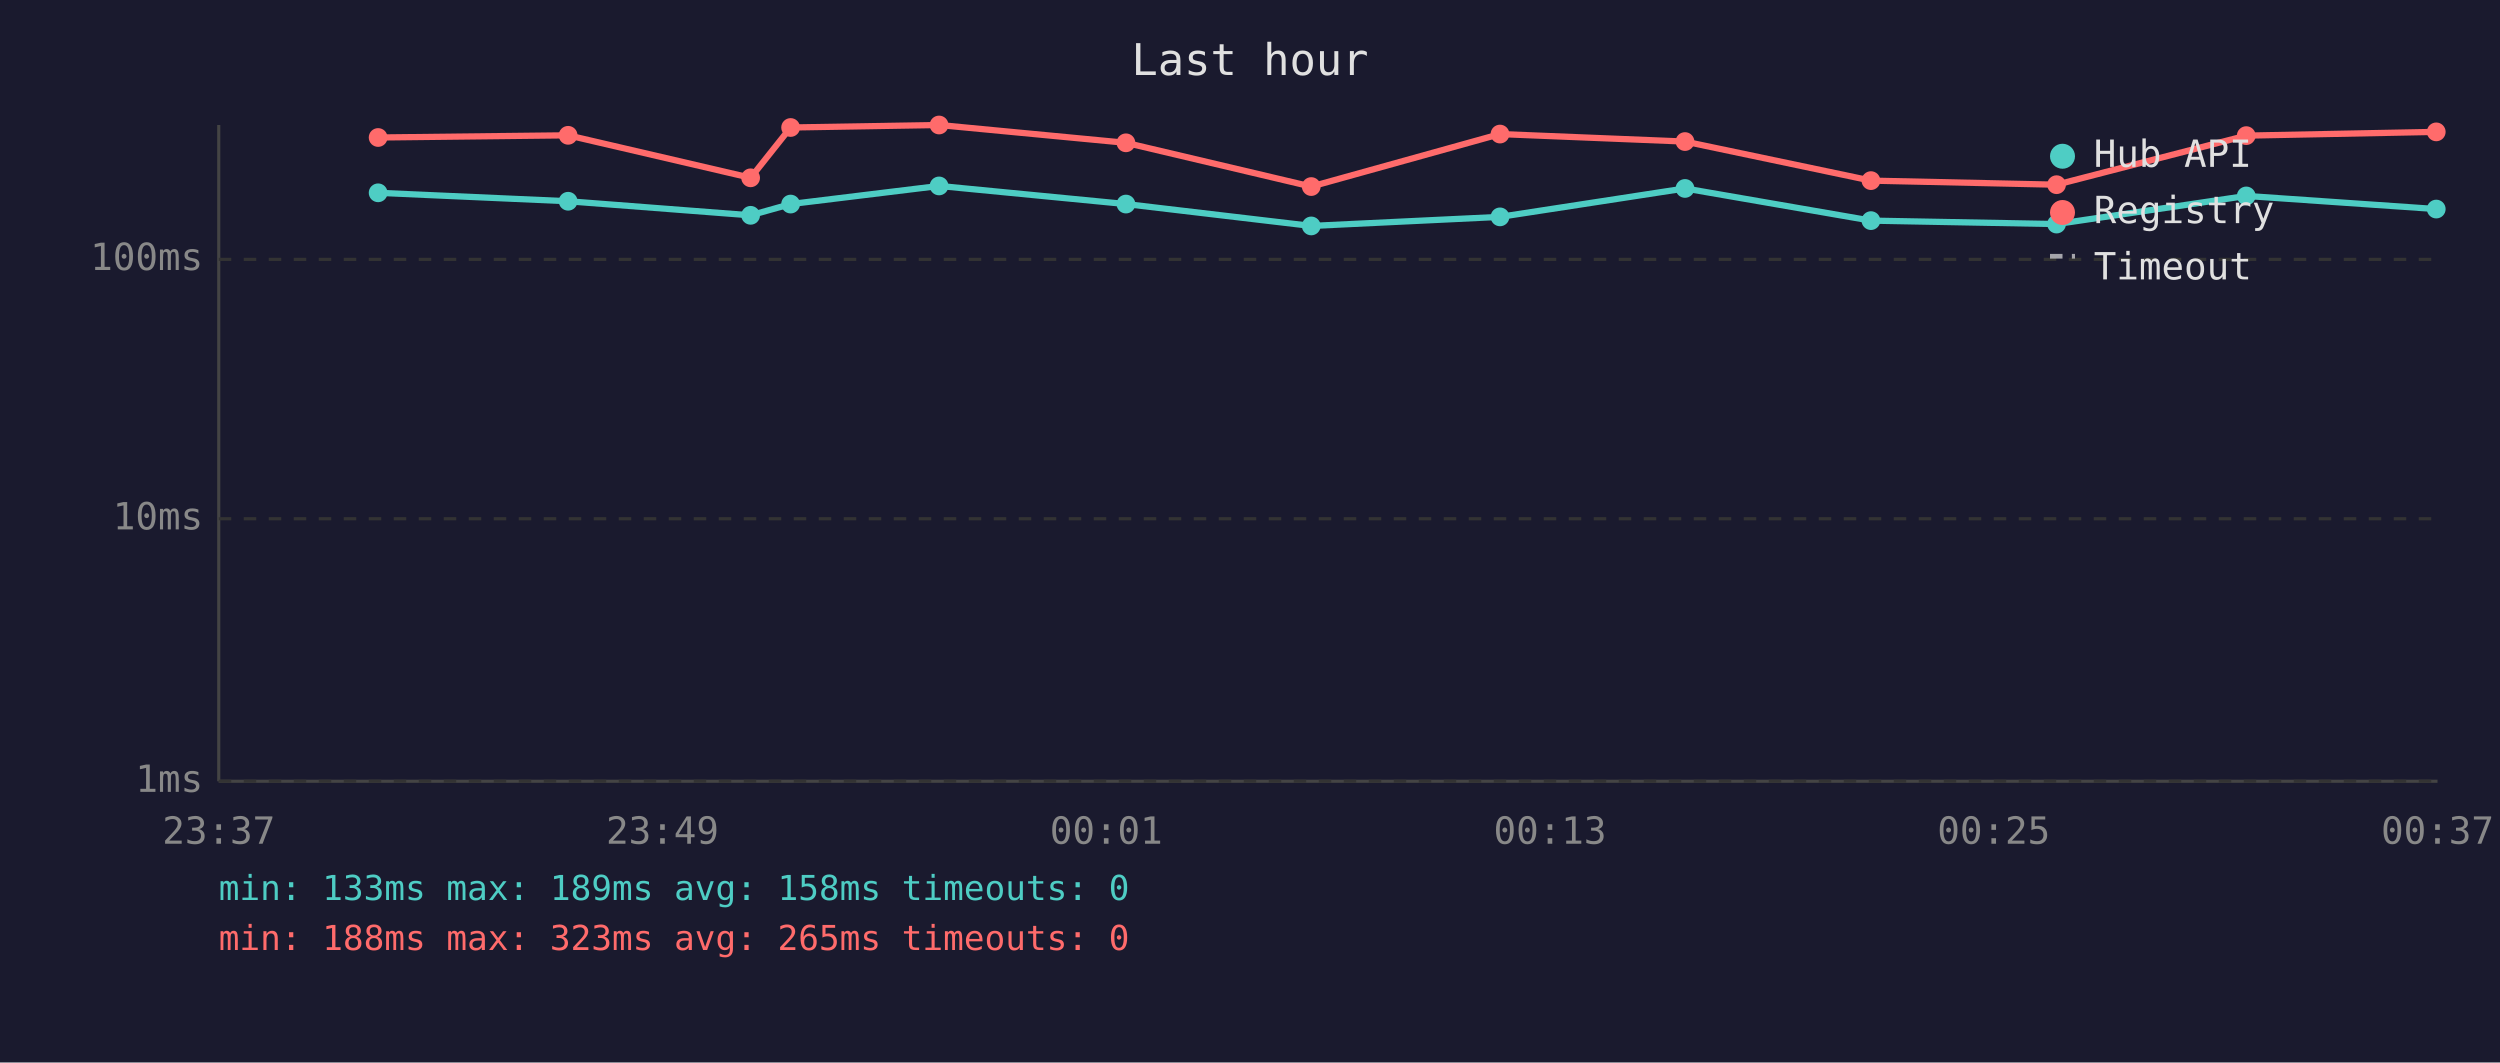
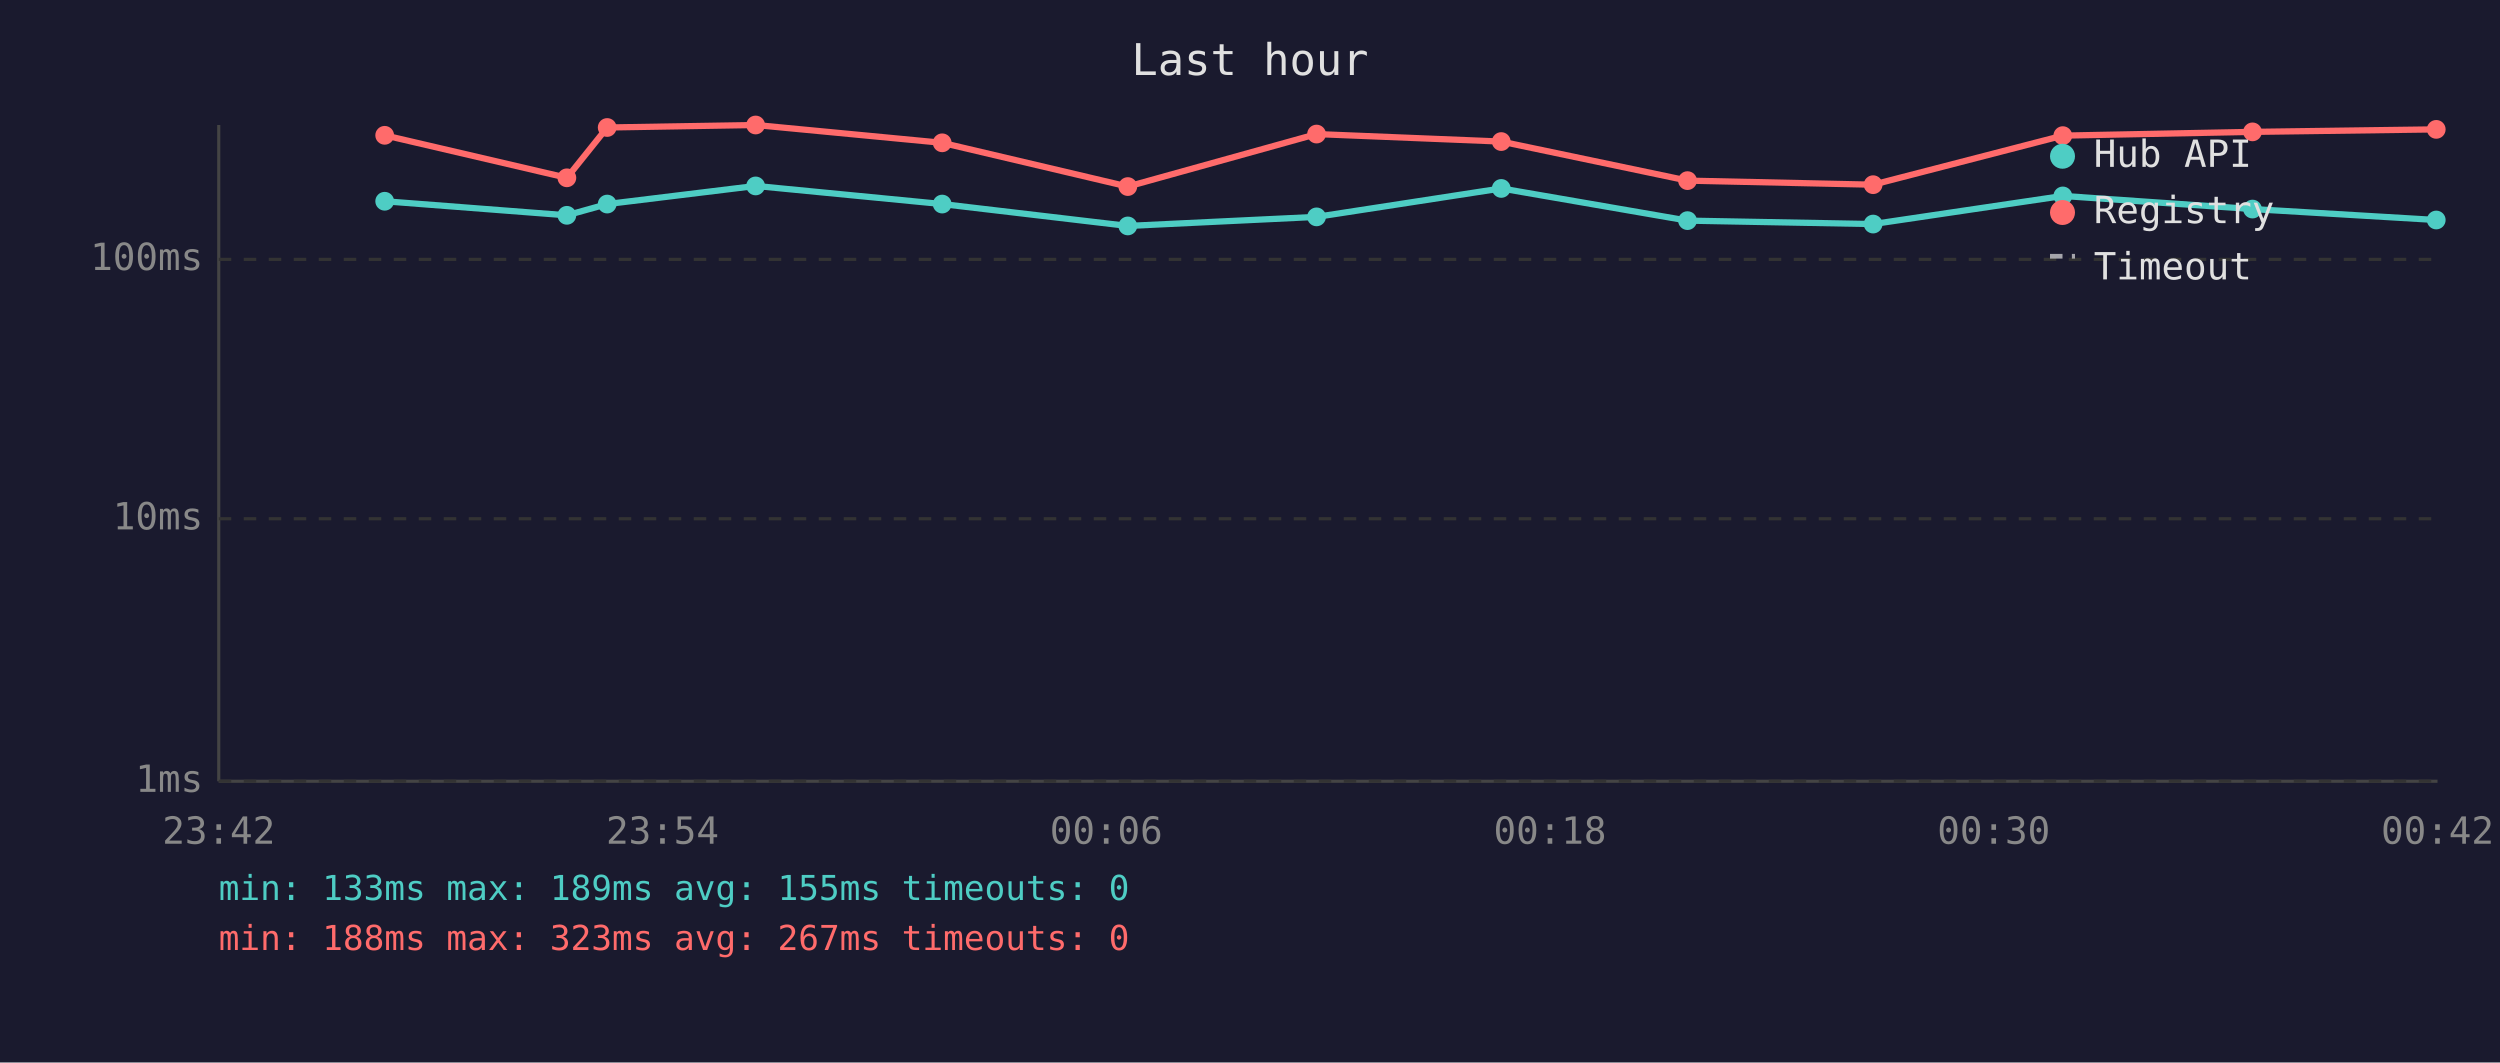
<svg xmlns="http://www.w3.org/2000/svg" viewBox="0 0 800 340" font-family="monospace" font-size="12">
  <rect width="800" height="340" fill="#1a1a2e" />
  <text x="400" y="24" fill="#e0e0e0" font-size="14" text-anchor="middle">Last hour</text>
  <line x1="70" y1="40" x2="70" y2="250" stroke="#444" stroke-width="1" />
  <line x1="70" y1="250" x2="780" y2="250" stroke="#444" stroke-width="1" />
  <line x1="70" y1="250" x2="780" y2="250" stroke="#333" stroke-width="1" stroke-dasharray="4" />
  <text x="65" y="250" fill="#888" text-anchor="end" dominant-baseline="middle">1ms</text>
  <line x1="70" y1="166" x2="780" y2="166" stroke="#333" stroke-width="1" stroke-dasharray="4" />
  <text x="65" y="166" fill="#888" text-anchor="end" dominant-baseline="middle">10ms</text>
  <line x1="70" y1="83" x2="780" y2="83" stroke="#333" stroke-width="1" stroke-dasharray="4" />
  <text x="65" y="83" fill="#888" text-anchor="end" dominant-baseline="middle">100ms</text>
-   <text x="70" y="270" fill="#888" text-anchor="middle">23:37</text>
-   <text x="212" y="270" fill="#888" text-anchor="middle">23:49</text>
-   <text x="354" y="270" fill="#888" text-anchor="middle">00:01</text>
-   <text x="496" y="270" fill="#888" text-anchor="middle">00:13</text>
-   <text x="638" y="270" fill="#888" text-anchor="middle">00:25</text>
-   <text x="780" y="270" fill="#888" text-anchor="middle">00:37</text>
-   <polyline points="121.0,61.7 181.8,64.4 240.2,68.9 253.0,65.3 300.5,59.5 360.3,65.3 419.6,72.3 480.0,69.4 539.2,60.3 598.7,70.6 658.1,71.7 718.8,62.7 779.6,66.9" fill="none" stroke="#4ecdc4" stroke-width="2" opacity="1" />
-   <circle cx="121.0" cy="61.7" r="3" fill="#4ecdc4" />
-   <circle cx="181.8" cy="64.4" r="3" fill="#4ecdc4" />
-   <circle cx="240.2" cy="68.9" r="3" fill="#4ecdc4" />
-   <circle cx="253.0" cy="65.3" r="3" fill="#4ecdc4" />
-   <circle cx="300.5" cy="59.5" r="3" fill="#4ecdc4" />
-   <circle cx="360.3" cy="65.3" r="3" fill="#4ecdc4" />
-   <circle cx="419.6" cy="72.3" r="3" fill="#4ecdc4" />
-   <circle cx="480.0" cy="69.4" r="3" fill="#4ecdc4" />
-   <circle cx="539.2" cy="60.3" r="3" fill="#4ecdc4" />
-   <circle cx="598.7" cy="70.6" r="3" fill="#4ecdc4" />
-   <circle cx="658.1" cy="71.7" r="3" fill="#4ecdc4" />
-   <circle cx="718.8" cy="62.7" r="3" fill="#4ecdc4" />
-   <circle cx="779.6" cy="66.9" r="3" fill="#4ecdc4" />
-   <polyline points="121.0,44.0 181.8,43.3 240.2,56.9 253.0,40.8 300.5,40.0 360.3,45.7 419.6,59.7 480.0,42.9 539.2,45.3 598.7,57.8 658.1,59.1 718.8,43.4 779.6,42.2" fill="none" stroke="#ff6b6b" stroke-width="2" opacity="1" />
-   <circle cx="121.0" cy="44.0" r="3" fill="#ff6b6b" />
-   <circle cx="181.8" cy="43.3" r="3" fill="#ff6b6b" />
-   <circle cx="240.2" cy="56.9" r="3" fill="#ff6b6b" />
-   <circle cx="253.0" cy="40.8" r="3" fill="#ff6b6b" />
-   <circle cx="300.5" cy="40.0" r="3" fill="#ff6b6b" />
-   <circle cx="360.3" cy="45.7" r="3" fill="#ff6b6b" />
-   <circle cx="419.6" cy="59.7" r="3" fill="#ff6b6b" />
-   <circle cx="480.0" cy="42.9" r="3" fill="#ff6b6b" />
-   <circle cx="539.2" cy="45.3" r="3" fill="#ff6b6b" />
-   <circle cx="598.7" cy="57.8" r="3" fill="#ff6b6b" />
-   <circle cx="658.1" cy="59.1" r="3" fill="#ff6b6b" />
-   <circle cx="718.8" cy="43.4" r="3" fill="#ff6b6b" />
-   <circle cx="779.6" cy="42.2" r="3" fill="#ff6b6b" />
+   <text x="70" y="270" fill="#888" text-anchor="middle">23:42</text>
+   <text x="212" y="270" fill="#888" text-anchor="middle">23:54</text>
+   <text x="354" y="270" fill="#888" text-anchor="middle">00:06</text>
+   <text x="496" y="270" fill="#888" text-anchor="middle">00:18</text>
+   <text x="638" y="270" fill="#888" text-anchor="middle">00:30</text>
+   <text x="780" y="270" fill="#888" text-anchor="middle">00:42</text>
+   <polyline points="123.1,64.4 181.4,68.9 194.3,65.3 241.8,59.5 301.5,65.3 360.9,72.3 421.3,69.4 480.4,60.3 540.0,70.6 599.4,71.7 660.1,62.7 720.8,66.9 779.6,70.4" fill="none" stroke="#4ecdc4" stroke-width="2" opacity="1" />
+   <circle cx="123.1" cy="64.4" r="3" fill="#4ecdc4" />
+   <circle cx="181.4" cy="68.9" r="3" fill="#4ecdc4" />
+   <circle cx="194.3" cy="65.3" r="3" fill="#4ecdc4" />
+   <circle cx="241.8" cy="59.5" r="3" fill="#4ecdc4" />
+   <circle cx="301.5" cy="65.3" r="3" fill="#4ecdc4" />
+   <circle cx="360.9" cy="72.3" r="3" fill="#4ecdc4" />
+   <circle cx="421.3" cy="69.4" r="3" fill="#4ecdc4" />
+   <circle cx="480.4" cy="60.3" r="3" fill="#4ecdc4" />
+   <circle cx="540.0" cy="70.6" r="3" fill="#4ecdc4" />
+   <circle cx="599.4" cy="71.7" r="3" fill="#4ecdc4" />
+   <circle cx="660.1" cy="62.7" r="3" fill="#4ecdc4" />
+   <circle cx="720.8" cy="66.9" r="3" fill="#4ecdc4" />
+   <circle cx="779.6" cy="70.4" r="3" fill="#4ecdc4" />
+   <polyline points="123.1,43.3 181.4,56.9 194.3,40.8 241.8,40.0 301.5,45.7 360.9,59.7 421.3,42.9 480.4,45.3 540.0,57.8 599.4,59.1 660.1,43.4 720.8,42.2 779.6,41.4" fill="none" stroke="#ff6b6b" stroke-width="2" opacity="1" />
+   <circle cx="123.1" cy="43.3" r="3" fill="#ff6b6b" />
+   <circle cx="181.4" cy="56.9" r="3" fill="#ff6b6b" />
+   <circle cx="194.3" cy="40.8" r="3" fill="#ff6b6b" />
+   <circle cx="241.8" cy="40.0" r="3" fill="#ff6b6b" />
+   <circle cx="301.5" cy="45.7" r="3" fill="#ff6b6b" />
+   <circle cx="360.9" cy="59.7" r="3" fill="#ff6b6b" />
+   <circle cx="421.3" cy="42.9" r="3" fill="#ff6b6b" />
+   <circle cx="480.4" cy="45.3" r="3" fill="#ff6b6b" />
+   <circle cx="540.0" cy="57.8" r="3" fill="#ff6b6b" />
+   <circle cx="599.4" cy="59.1" r="3" fill="#ff6b6b" />
+   <circle cx="660.1" cy="43.4" r="3" fill="#ff6b6b" />
+   <circle cx="720.8" cy="42.2" r="3" fill="#ff6b6b" />
+   <circle cx="779.6" cy="41.4" r="3" fill="#ff6b6b" />
  <circle cx="660" cy="50" r="4" fill="#4ecdc4" />
  <text x="670" y="50" fill="#e0e0e0" dominant-baseline="middle">Hub API</text>
  <circle cx="660" cy="68" r="4" fill="#ff6b6b" />
  <text x="670" y="68" fill="#e0e0e0" dominant-baseline="middle">Registry</text>
  <line x1="656" y1="82" x2="664" y2="82" stroke="#e0e0e0" stroke-width="1.5" stroke-dasharray="4,3" opacity="0.7" />
  <text x="670" y="86" fill="#e0e0e0" dominant-baseline="middle">Timeout</text>
-   <text x="70" y="288" fill="#4ecdc4" font-size="11">min: 133ms  max: 189ms  avg: 158ms  timeouts: 0</text>
-   <text x="70" y="304" fill="#ff6b6b" font-size="11">min: 188ms  max: 323ms  avg: 265ms  timeouts: 0</text>
+   <text x="70" y="288" fill="#4ecdc4" font-size="11">min: 133ms  max: 189ms  avg: 155ms  timeouts: 0</text>
+   <text x="70" y="304" fill="#ff6b6b" font-size="11">min: 188ms  max: 323ms  avg: 267ms  timeouts: 0</text>
</svg>
